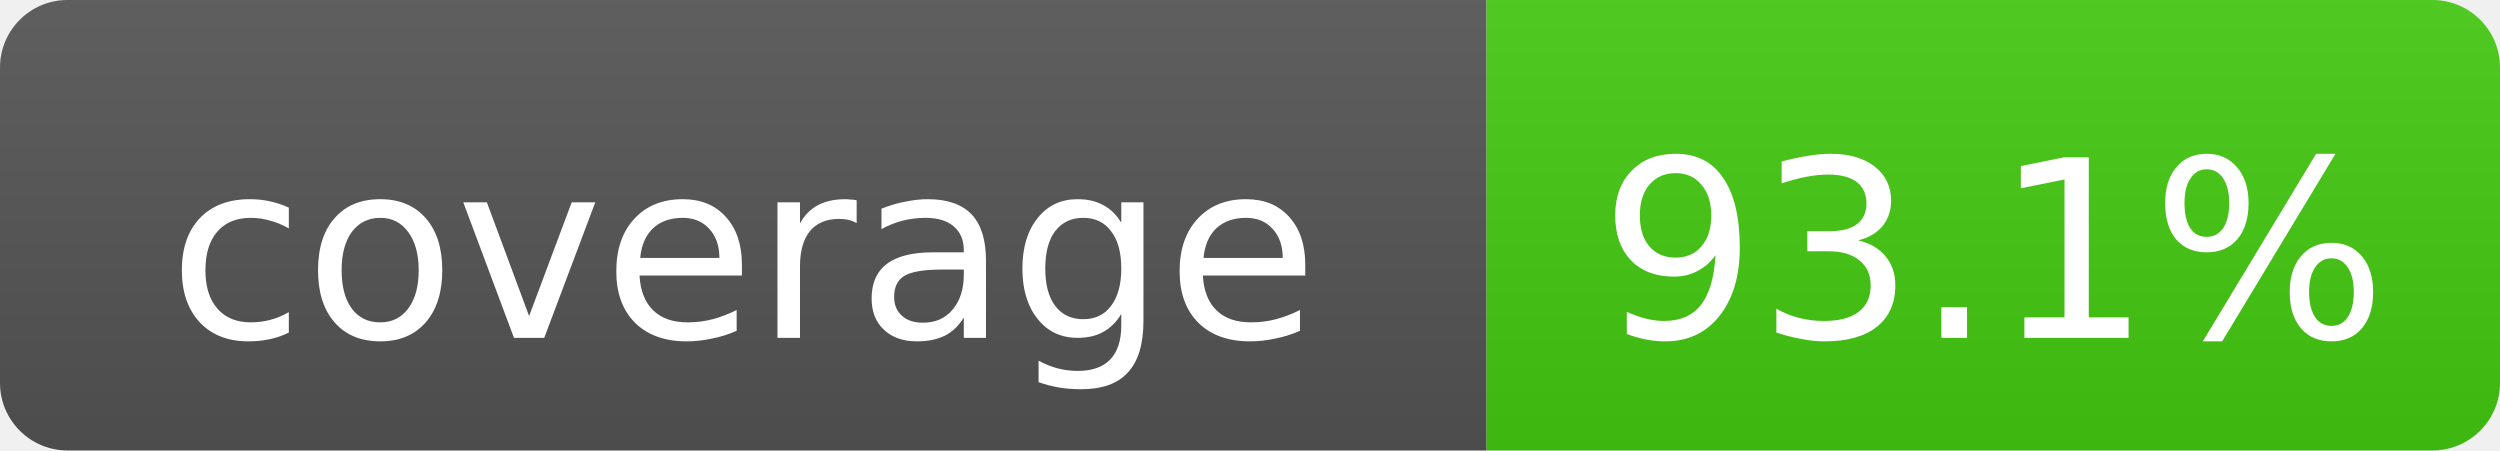
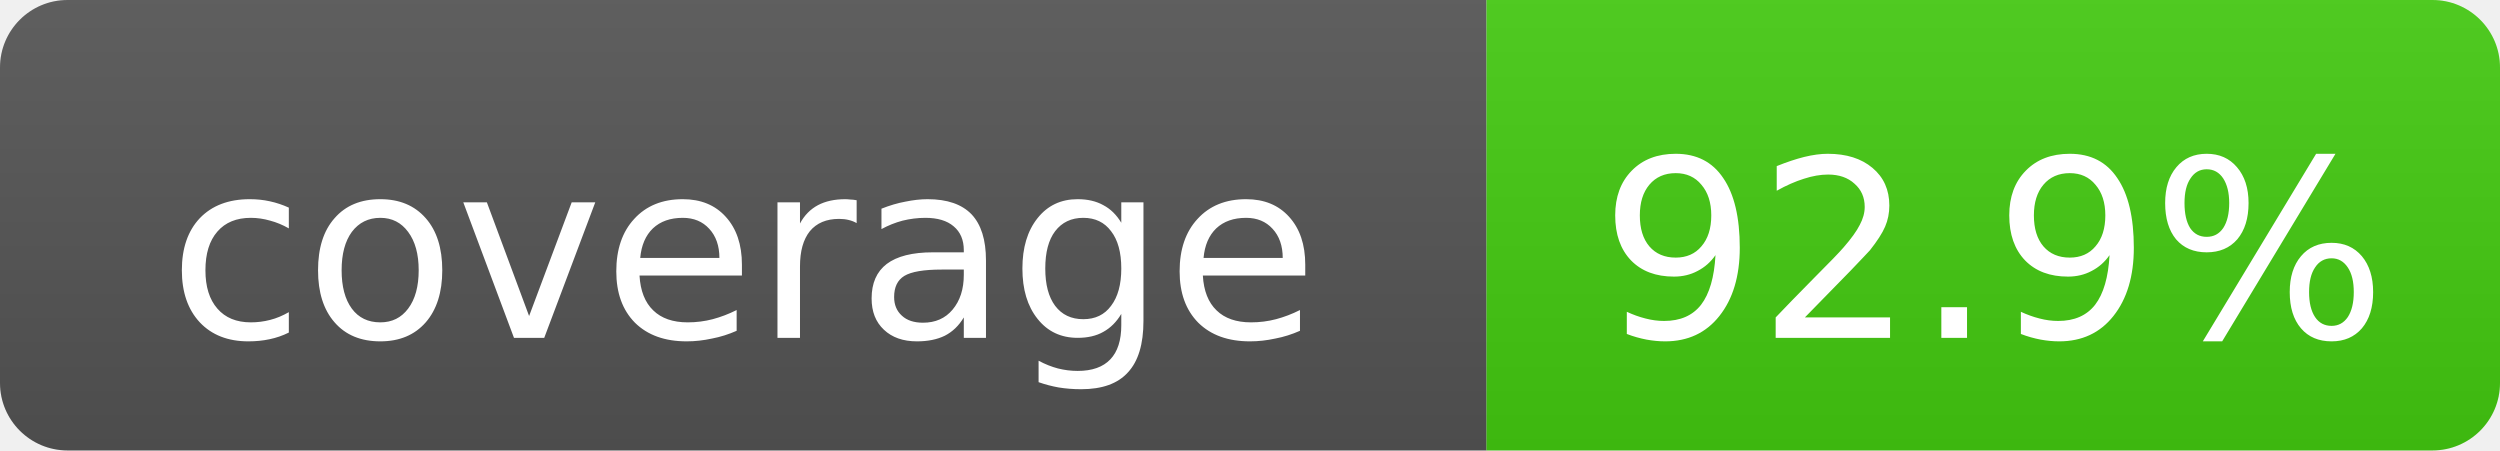
- <svg xmlns="http://www.w3.org/2000/svg" width="111" height="20" role="img" aria-label="coverage: 93.1%">
+ <svg xmlns="http://www.w3.org/2000/svg" width="111" height="20" role="img" aria-label="coverage: 92.9%">
  <linearGradient id="s" x2="0" y2="100%">
    <stop offset="0" stop-color="#bbb" stop-opacity=".1" />
    <stop offset="1" stop-opacity=".1" />
  </linearGradient>
  <clipPath id="r">
    <rect width="111" height="20" rx="3" fill="#fff" />
  </clipPath>
  <g clip-path="url(#r)">
    <rect width="66" height="20" fill="#555" />
    <rect x="66" width="45" height="20" fill="#4c1" />
    <rect width="111" height="20" fill="url(#s)" />
  </g>
  <g fill="#fff" text-anchor="middle" font-family="DejaVu Sans,Verdana,Geneva,sans-serif" font-size="11">
    <text x="33.0" y="15">coverage</text>
-     <text x="88.5" y="15">93.1%</text>
+     <text x="88.5" y="15">92.9%</text>
  </g>
</svg>
